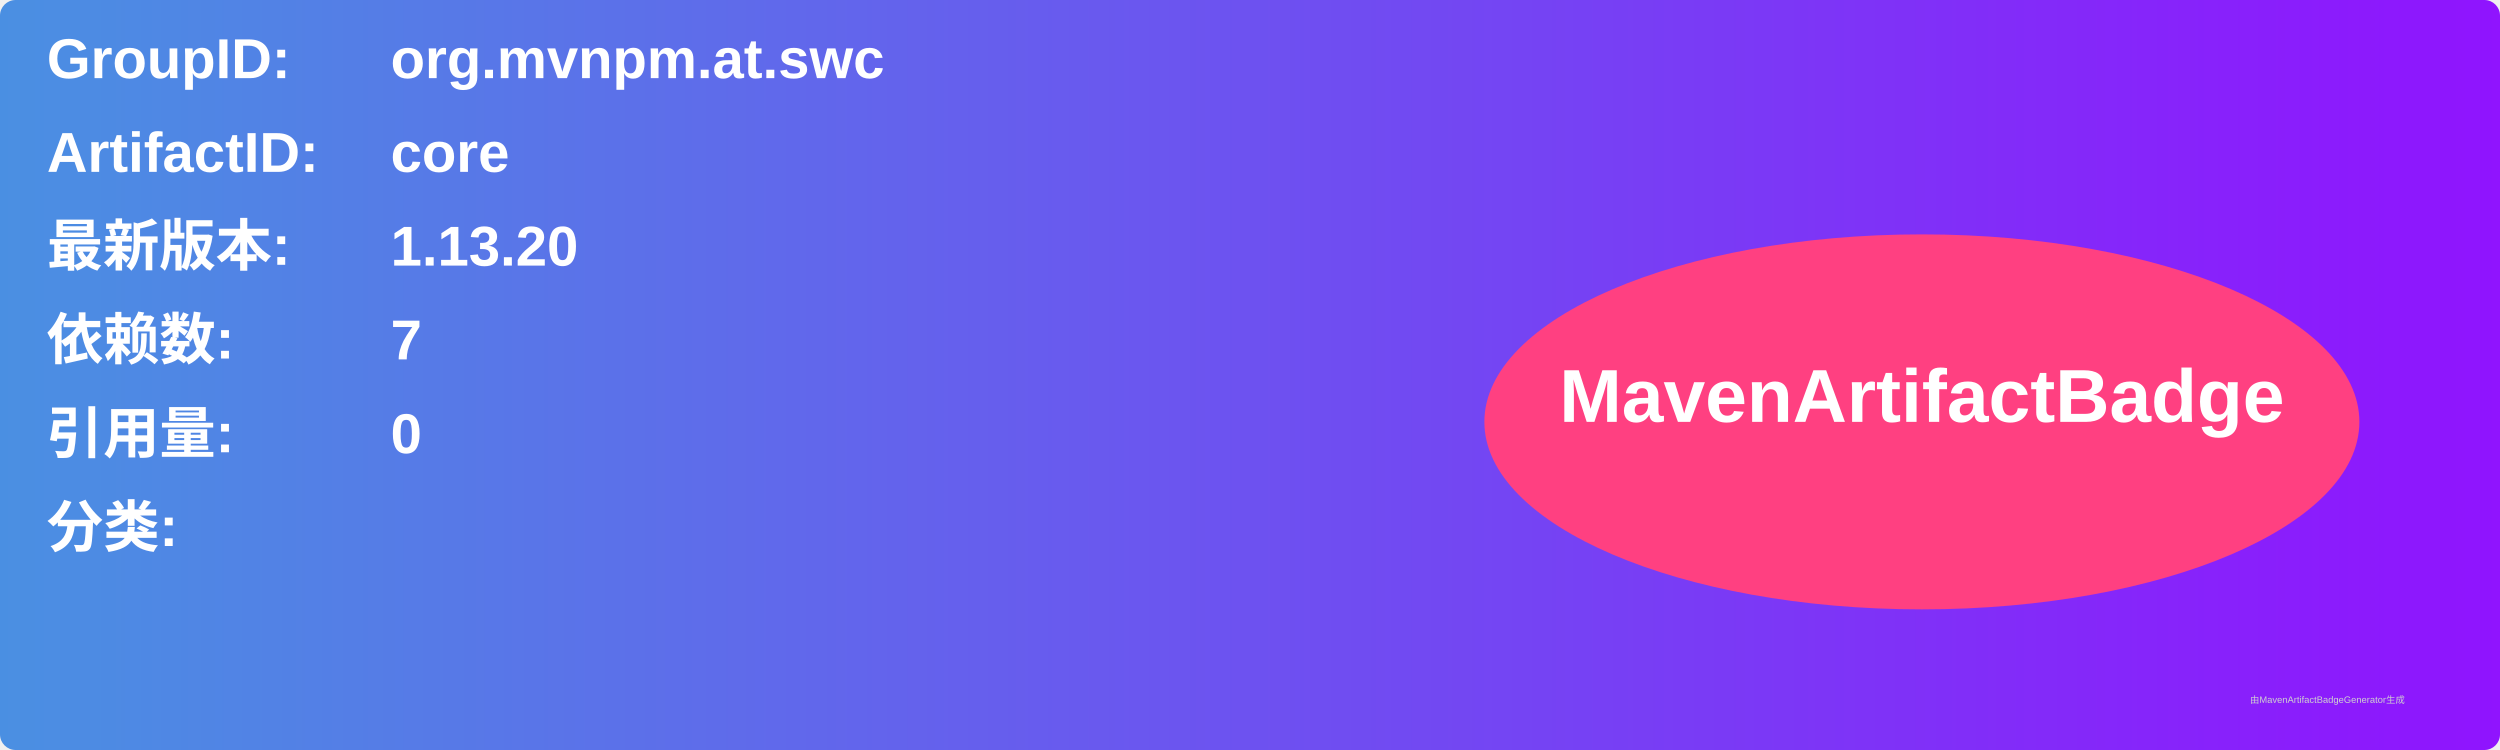
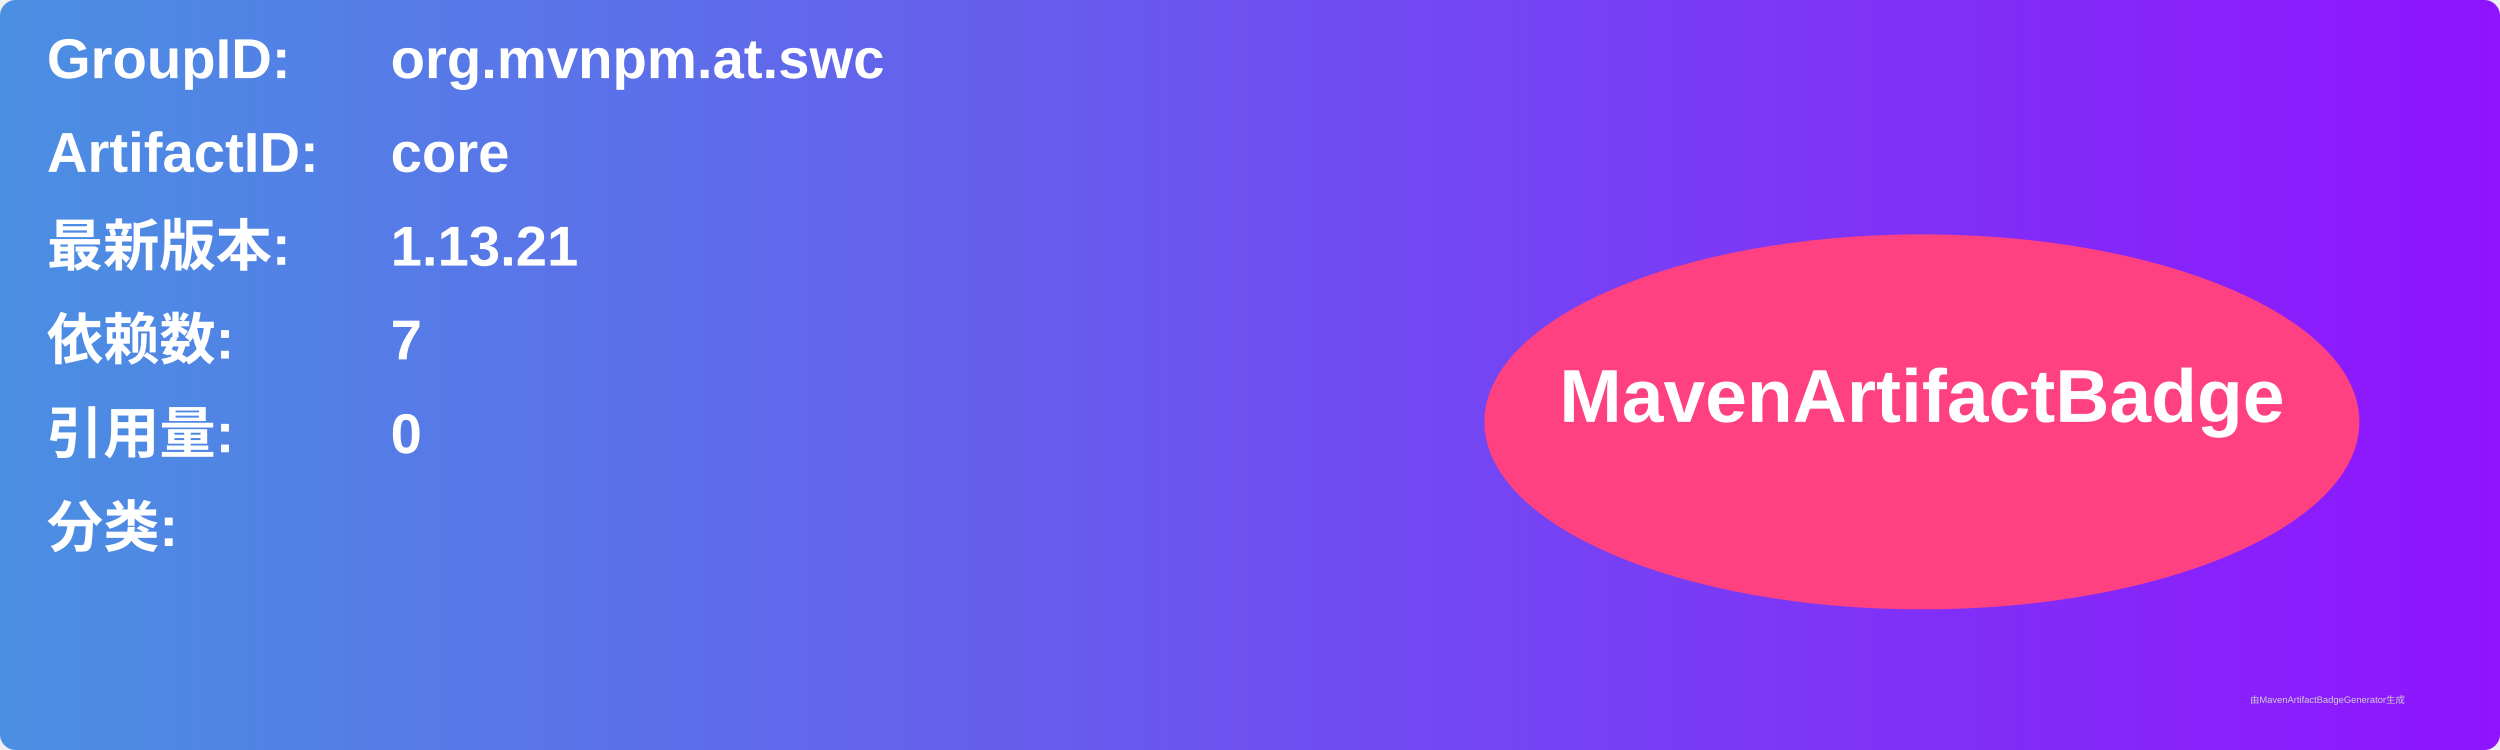
<svg xmlns="http://www.w3.org/2000/svg" width="800" height="240" viewBox="0 0 800 240">
  <linearGradient id="grad" x1="0%" y1="0%" x2="100%" y2="0%">
    <stop offset="0%" stop-color="#4a90e2" />
    <stop offset="100%" stop-color="#9013fe" />
  </linearGradient>
  <rect width="100%" height="100%" rx="5" ry="5" fill="url(#grad)" />
  <g transform="translate(15, 15)">
    <text x="0" y="10" font-family="Arial" font-size="18" fill="white" font-weight="bold" width="260">GroupID:</text>
    <text x="110" y="10" font-family="Arial" font-size="18" fill="white" font-weight="bold" width="460">org.mvnpm.at.swc</text>
    <text x="0" y="40" font-family="Arial" font-size="18" fill="white" font-weight="bold" width="260">ArtifactID:</text>
    <text x="110" y="40" font-family="Arial" font-size="18" fill="white" font-weight="bold" width="460">core</text>
    <text x="0" y="70" font-family="Arial" font-size="18" fill="white" font-weight="bold">最新版本:</text>
    <text x="110" y="70" font-family="Arial" font-size="18" fill="white" font-weight="bold">
-       <tspan font-weight="bold">1.13.20</tspan>
+       <tspan font-weight="bold">1.13.21</tspan>
    </text>
    <text x="0" y="100" font-family="Arial" font-size="18" fill="white" font-weight="bold">依赖数: </text>
    <text x="110" y="100" font-family="Arial" font-size="18" fill="white">
      <tspan font-weight="bold">7</tspan>
    </text>
    <text x="0" y="130" font-family="Arial" font-size="18" fill="white" font-weight="bold">引用量: </text>
    <text x="110" y="130" font-family="Arial" font-size="18" fill="white">
      <tspan font-weight="bold">0</tspan>
    </text>
    <text x="0" y="160" font-family="Arial" font-size="18" fill="white" font-weight="bold">分类:</text>
    <text x="10" y="190" font-family="Arial" font-size="10" fill="white">
      <tspan font-weight="bold" />
    </text>
    <ellipse cx="600" cy="120" rx="140" ry="60" fill="#ff4081" />
    <text x="600" y="120" text-anchor="middle" font-family="Arial" font-size="24" fill="white" font-weight="bold">MavenArtifactBadge</text>
  </g>
  <text x="720" y="225" font-family="Arial" font-size="3" fill="#d0d0d0">由MavenArtifactBadgeGenerator生成</text>
</svg>
